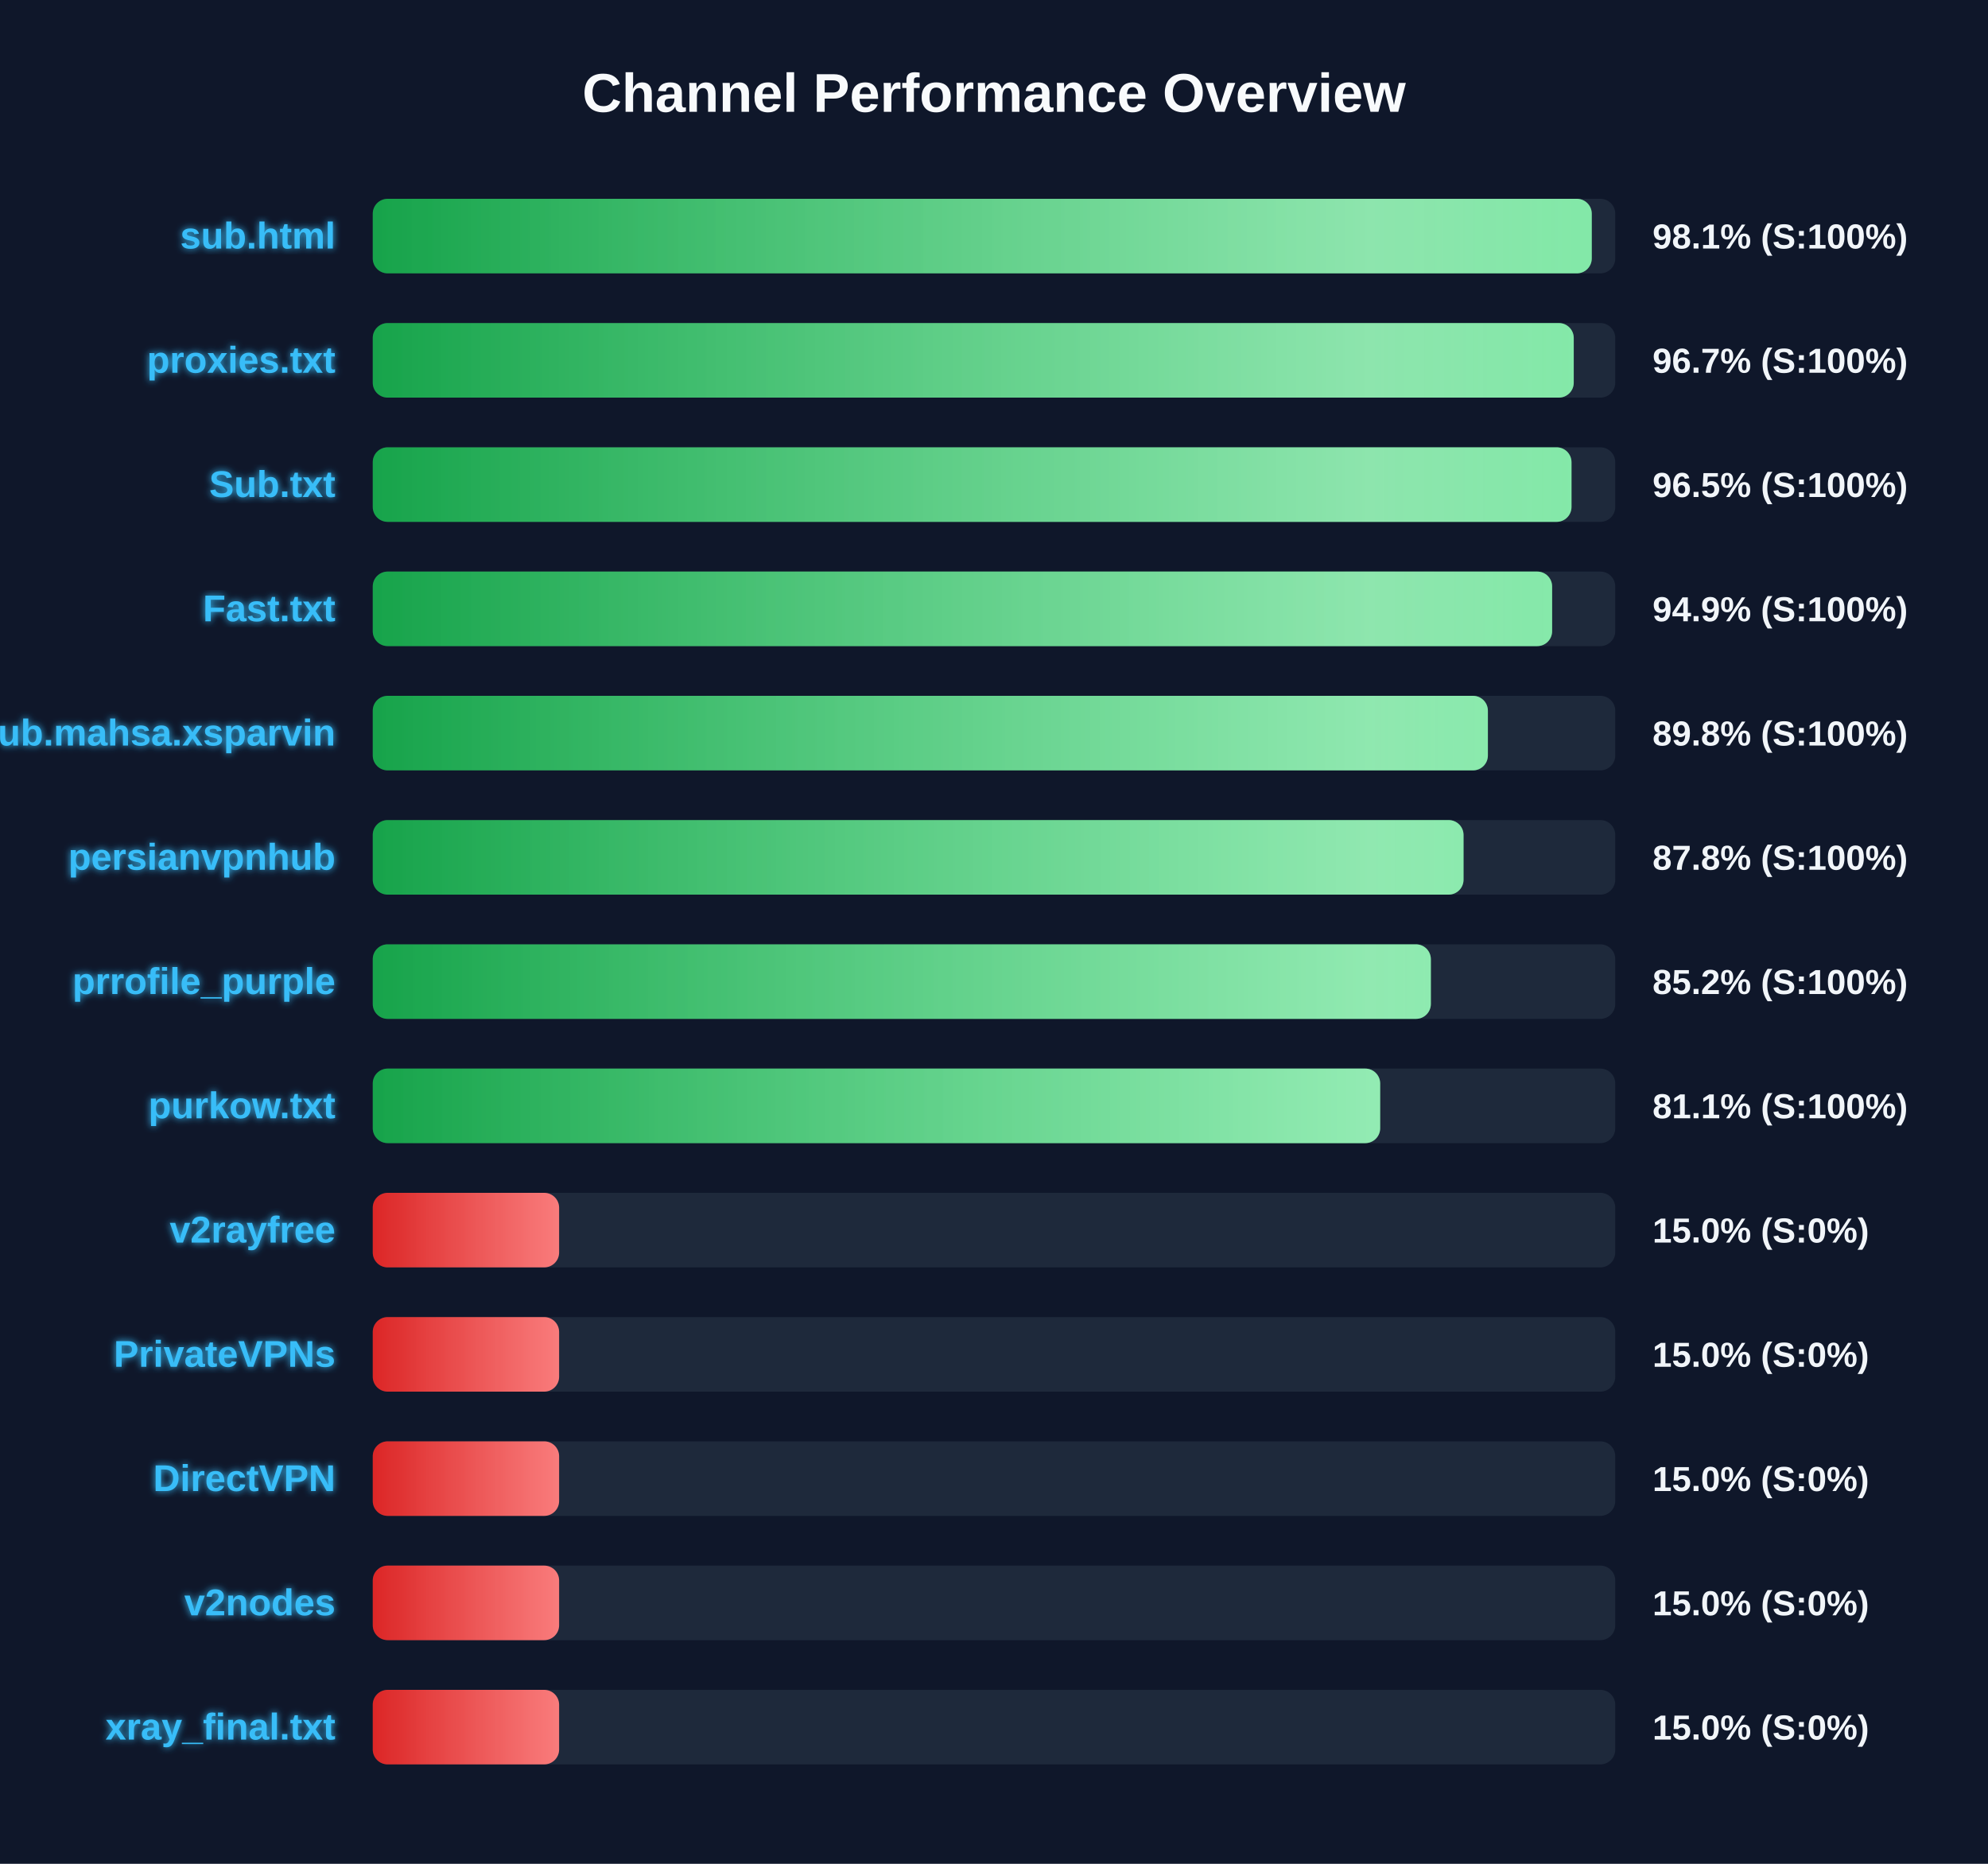
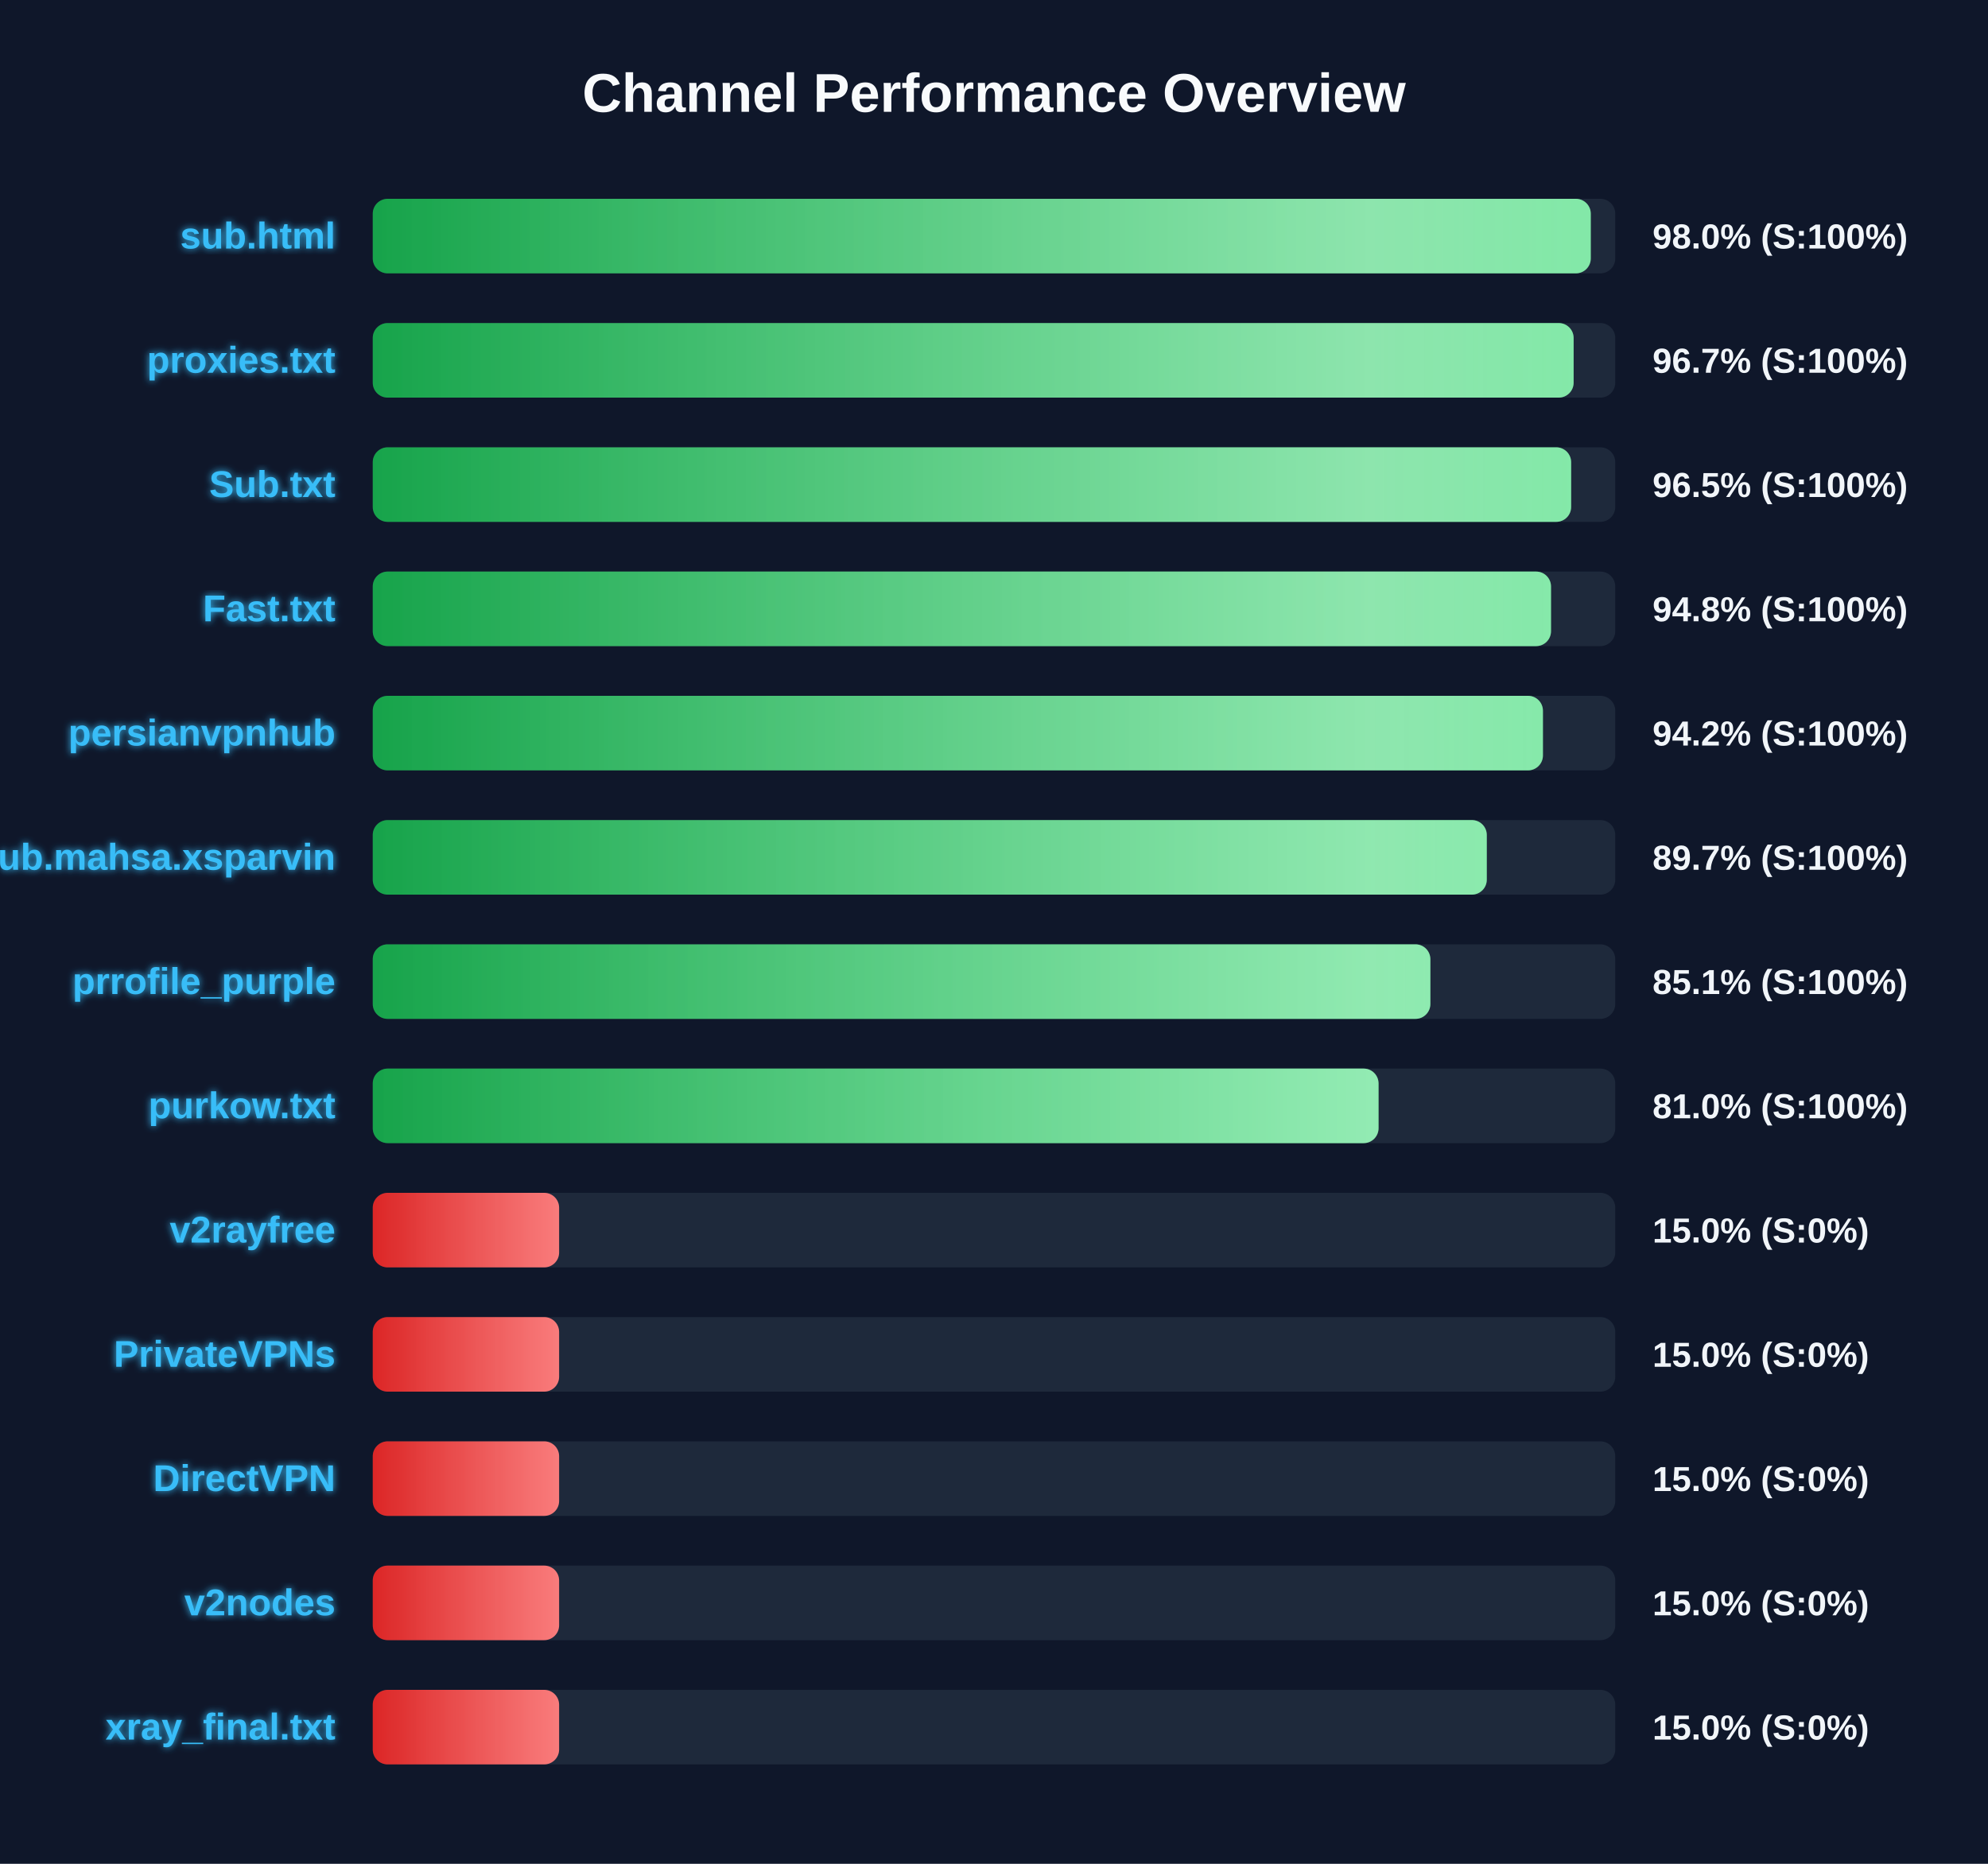
<svg xmlns="http://www.w3.org/2000/svg" width="800" height="750" version="1.1">
  <defs>
    <linearGradient id="grad-green" x1="0%" y1="0%" x2="100%" y2="0%">
      <stop offset="0%" stop-color="#16a34a" />
      <stop offset="100%" stop-color="#4ade80" />
    </linearGradient>
    <linearGradient id="grad-yellow" x1="0%" y1="0%" x2="100%" y2="0%">
      <stop offset="0%" stop-color="#ca8a04" />
      <stop offset="100%" stop-color="#fde047" />
    </linearGradient>
    <linearGradient id="grad-red" x1="0%" y1="0%" x2="100%" y2="0%">
      <stop offset="0%" stop-color="#dc2626" />
      <stop offset="100%" stop-color="#f87171" />
    </linearGradient>
    <linearGradient id="shimmer" x1="0%" y1="0%" x2="100%" y2="0%">
      <stop offset="0%" stop-color="rgba(255,255,255,0)" />
      <stop offset="50%" stop-color="rgba(255,255,255,0.4)" />
      <stop offset="100%" stop-color="rgba(255,255,255,0)" />
    </linearGradient>
    <filter id="glow" x="-20%" y="-20%" width="140%" height="140%">
      <feGaussianBlur stdDeviation="1.5" result="blur" />
      <feComposite in="SourceGraphic" in2="blur" operator="over" />
    </filter>
  </defs>
  <style>
        .bg-rect { fill: #0f172a; }
        .title { font: bold 22px 'Segoe UI', Arial, sans-serif; fill: #f8fafc; }
        .row { font: bold 15px 'Segoe UI', Arial, sans-serif; fill: #38bdf8; filter: url(#glow); }
        .score { font: bold 14px 'Segoe UI', Arial, sans-serif; fill: #f1f5f9; }
        @keyframes shimmer-anim {
            0% { transform: translateX(-100%); }
            100% { transform: translateX(200%); }
        }
        .shimmer-rect {
            animation: shimmer-anim 2.5s infinite linear;
        }
    </style>
  <rect width="100%" height="100%" class="bg-rect" />
  <text x="400" y="45" text-anchor="middle" class="title">Channel Performance Overview</text>
  <rect x="150" y="80" width="500" height="30" fill="#1e293b" rx="6" />
  <clipPath id="clip-0">
-     <rect x="150" y="80" width="490.55" height="30" rx="6" />
+     <rect x="150" y="80" width="490.15" height="30" rx="6" />
  </clipPath>
-   <rect x="150" y="80" width="490.55" height="30" fill="url(#grad-green)" rx="6" />
+   <rect x="150" y="80" width="490.15" height="30" fill="url(#grad-green)" rx="6" />
  <g clip-path="url(#clip-0)">
    <rect x="150" y="80" width="100%" height="30" fill="url(#shimmer)" class="shimmer-rect" />
  </g>
  <text x="135" y="100" text-anchor="end" class="row">sub.html</text>
-   <text x="665" y="100" text-anchor="start" class="score">98.1% (S:100%)</text>
+   <text x="665" y="100" text-anchor="start" class="score">98.0% (S:100%)</text>
  <rect x="150" y="130" width="500" height="30" fill="#1e293b" rx="6" />
  <clipPath id="clip-1">
-     <rect x="150" y="130" width="483.3" height="30" rx="6" />
+     <rect x="150" y="130" width="483.25" height="30" rx="6" />
  </clipPath>
-   <rect x="150" y="130" width="483.3" height="30" fill="url(#grad-green)" rx="6" />
+   <rect x="150" y="130" width="483.25" height="30" fill="url(#grad-green)" rx="6" />
  <g clip-path="url(#clip-1)">
    <rect x="150" y="130" width="100%" height="30" fill="url(#shimmer)" class="shimmer-rect" />
  </g>
  <text x="135" y="150" text-anchor="end" class="row">proxies.txt</text>
  <text x="665" y="150" text-anchor="start" class="score">96.7% (S:100%)</text>
  <rect x="150" y="180" width="500" height="30" fill="#1e293b" rx="6" />
  <clipPath id="clip-2">
-     <rect x="150" y="180" width="482.4" height="30" rx="6" />
+     <rect x="150" y="180" width="482.25" height="30" rx="6" />
  </clipPath>
-   <rect x="150" y="180" width="482.4" height="30" fill="url(#grad-green)" rx="6" />
+   <rect x="150" y="180" width="482.25" height="30" fill="url(#grad-green)" rx="6" />
  <g clip-path="url(#clip-2)">
    <rect x="150" y="180" width="100%" height="30" fill="url(#shimmer)" class="shimmer-rect" />
  </g>
  <text x="135" y="200" text-anchor="end" class="row">Sub.txt</text>
  <text x="665" y="200" text-anchor="start" class="score">96.5% (S:100%)</text>
  <rect x="150" y="230" width="500" height="30" fill="#1e293b" rx="6" />
  <clipPath id="clip-3">
-     <rect x="150" y="230" width="474.6" height="30" rx="6" />
+     <rect x="150" y="230" width="474.15" height="30" rx="6" />
  </clipPath>
-   <rect x="150" y="230" width="474.6" height="30" fill="url(#grad-green)" rx="6" />
+   <rect x="150" y="230" width="474.15" height="30" fill="url(#grad-green)" rx="6" />
  <g clip-path="url(#clip-3)">
    <rect x="150" y="230" width="100%" height="30" fill="url(#shimmer)" class="shimmer-rect" />
  </g>
  <text x="135" y="250" text-anchor="end" class="row">Fast.txt</text>
-   <text x="665" y="250" text-anchor="start" class="score">94.9% (S:100%)</text>
+   <text x="665" y="250" text-anchor="start" class="score">94.8% (S:100%)</text>
  <rect x="150" y="280" width="500" height="30" fill="#1e293b" rx="6" />
  <clipPath id="clip-4">
-     <rect x="150" y="280" width="448.75" height="30" rx="6" />
+     <rect x="150" y="280" width="470.9" height="30" rx="6" />
  </clipPath>
-   <rect x="150" y="280" width="448.75" height="30" fill="url(#grad-green)" rx="6" />
+   <rect x="150" y="280" width="470.9" height="30" fill="url(#grad-green)" rx="6" />
  <g clip-path="url(#clip-4)">
    <rect x="150" y="280" width="100%" height="30" fill="url(#shimmer)" class="shimmer-rect" />
  </g>
-   <text x="135" y="300" text-anchor="end" class="row">Sub.mahsa.xsparvin</text>
-   <text x="665" y="300" text-anchor="start" class="score">89.8% (S:100%)</text>
+   <text x="135" y="300" text-anchor="end" class="row">persianvpnhub</text>
+   <text x="665" y="300" text-anchor="start" class="score">94.2% (S:100%)</text>
  <rect x="150" y="330" width="500" height="30" fill="#1e293b" rx="6" />
  <clipPath id="clip-5">
-     <rect x="150" y="330" width="438.95" height="30" rx="6" />
+     <rect x="150" y="330" width="448.3" height="30" rx="6" />
  </clipPath>
-   <rect x="150" y="330" width="438.95" height="30" fill="url(#grad-green)" rx="6" />
+   <rect x="150" y="330" width="448.3" height="30" fill="url(#grad-green)" rx="6" />
  <g clip-path="url(#clip-5)">
    <rect x="150" y="330" width="100%" height="30" fill="url(#shimmer)" class="shimmer-rect" />
  </g>
-   <text x="135" y="350" text-anchor="end" class="row">persianvpnhub</text>
-   <text x="665" y="350" text-anchor="start" class="score">87.8% (S:100%)</text>
+   <text x="135" y="350" text-anchor="end" class="row">Sub.mahsa.xsparvin</text>
+   <text x="665" y="350" text-anchor="start" class="score">89.7% (S:100%)</text>
  <rect x="150" y="380" width="500" height="30" fill="#1e293b" rx="6" />
  <clipPath id="clip-6">
-     <rect x="150" y="380" width="425.8" height="30" rx="6" />
+     <rect x="150" y="380" width="425.6" height="30" rx="6" />
  </clipPath>
-   <rect x="150" y="380" width="425.8" height="30" fill="url(#grad-green)" rx="6" />
+   <rect x="150" y="380" width="425.6" height="30" fill="url(#grad-green)" rx="6" />
  <g clip-path="url(#clip-6)">
    <rect x="150" y="380" width="100%" height="30" fill="url(#shimmer)" class="shimmer-rect" />
  </g>
  <text x="135" y="400" text-anchor="end" class="row">prrofile_purple</text>
-   <text x="665" y="400" text-anchor="start" class="score">85.2% (S:100%)</text>
+   <text x="665" y="400" text-anchor="start" class="score">85.1% (S:100%)</text>
  <rect x="150" y="430" width="500" height="30" fill="#1e293b" rx="6" />
  <clipPath id="clip-7">
-     <rect x="150" y="430" width="405.4" height="30" rx="6" />
+     <rect x="150" y="430" width="404.75" height="30" rx="6" />
  </clipPath>
-   <rect x="150" y="430" width="405.4" height="30" fill="url(#grad-green)" rx="6" />
+   <rect x="150" y="430" width="404.75" height="30" fill="url(#grad-green)" rx="6" />
  <g clip-path="url(#clip-7)">
    <rect x="150" y="430" width="100%" height="30" fill="url(#shimmer)" class="shimmer-rect" />
  </g>
  <text x="135" y="450" text-anchor="end" class="row">purkow.txt</text>
-   <text x="665" y="450" text-anchor="start" class="score">81.1% (S:100%)</text>
+   <text x="665" y="450" text-anchor="start" class="score">81.0% (S:100%)</text>
  <rect x="150" y="480" width="500" height="30" fill="#1e293b" rx="6" />
  <clipPath id="clip-8">
    <rect x="150" y="480" width="75.0" height="30" rx="6" />
  </clipPath>
  <rect x="150" y="480" width="75.0" height="30" fill="url(#grad-red)" rx="6" />
  <g clip-path="url(#clip-8)">
    <rect x="150" y="480" width="100%" height="30" fill="url(#shimmer)" class="shimmer-rect" />
  </g>
  <text x="135" y="500" text-anchor="end" class="row">v2rayfree</text>
  <text x="665" y="500" text-anchor="start" class="score">15.0% (S:0%)</text>
  <rect x="150" y="530" width="500" height="30" fill="#1e293b" rx="6" />
  <clipPath id="clip-9">
    <rect x="150" y="530" width="75.0" height="30" rx="6" />
  </clipPath>
  <rect x="150" y="530" width="75.0" height="30" fill="url(#grad-red)" rx="6" />
  <g clip-path="url(#clip-9)">
    <rect x="150" y="530" width="100%" height="30" fill="url(#shimmer)" class="shimmer-rect" />
  </g>
  <text x="135" y="550" text-anchor="end" class="row">PrivateVPNs</text>
  <text x="665" y="550" text-anchor="start" class="score">15.0% (S:0%)</text>
  <rect x="150" y="580" width="500" height="30" fill="#1e293b" rx="6" />
  <clipPath id="clip-10">
    <rect x="150" y="580" width="75.0" height="30" rx="6" />
  </clipPath>
  <rect x="150" y="580" width="75.0" height="30" fill="url(#grad-red)" rx="6" />
  <g clip-path="url(#clip-10)">
    <rect x="150" y="580" width="100%" height="30" fill="url(#shimmer)" class="shimmer-rect" />
  </g>
  <text x="135" y="600" text-anchor="end" class="row">DirectVPN</text>
  <text x="665" y="600" text-anchor="start" class="score">15.0% (S:0%)</text>
  <rect x="150" y="630" width="500" height="30" fill="#1e293b" rx="6" />
  <clipPath id="clip-11">
    <rect x="150" y="630" width="75.0" height="30" rx="6" />
  </clipPath>
  <rect x="150" y="630" width="75.0" height="30" fill="url(#grad-red)" rx="6" />
  <g clip-path="url(#clip-11)">
    <rect x="150" y="630" width="100%" height="30" fill="url(#shimmer)" class="shimmer-rect" />
  </g>
  <text x="135" y="650" text-anchor="end" class="row">v2nodes</text>
  <text x="665" y="650" text-anchor="start" class="score">15.0% (S:0%)</text>
  <rect x="150" y="680" width="500" height="30" fill="#1e293b" rx="6" />
  <clipPath id="clip-12">
    <rect x="150" y="680" width="75.0" height="30" rx="6" />
  </clipPath>
  <rect x="150" y="680" width="75.0" height="30" fill="url(#grad-red)" rx="6" />
  <g clip-path="url(#clip-12)">
    <rect x="150" y="680" width="100%" height="30" fill="url(#shimmer)" class="shimmer-rect" />
  </g>
  <text x="135" y="700" text-anchor="end" class="row">xray_final.txt</text>
  <text x="665" y="700" text-anchor="start" class="score">15.0% (S:0%)</text>
</svg>
